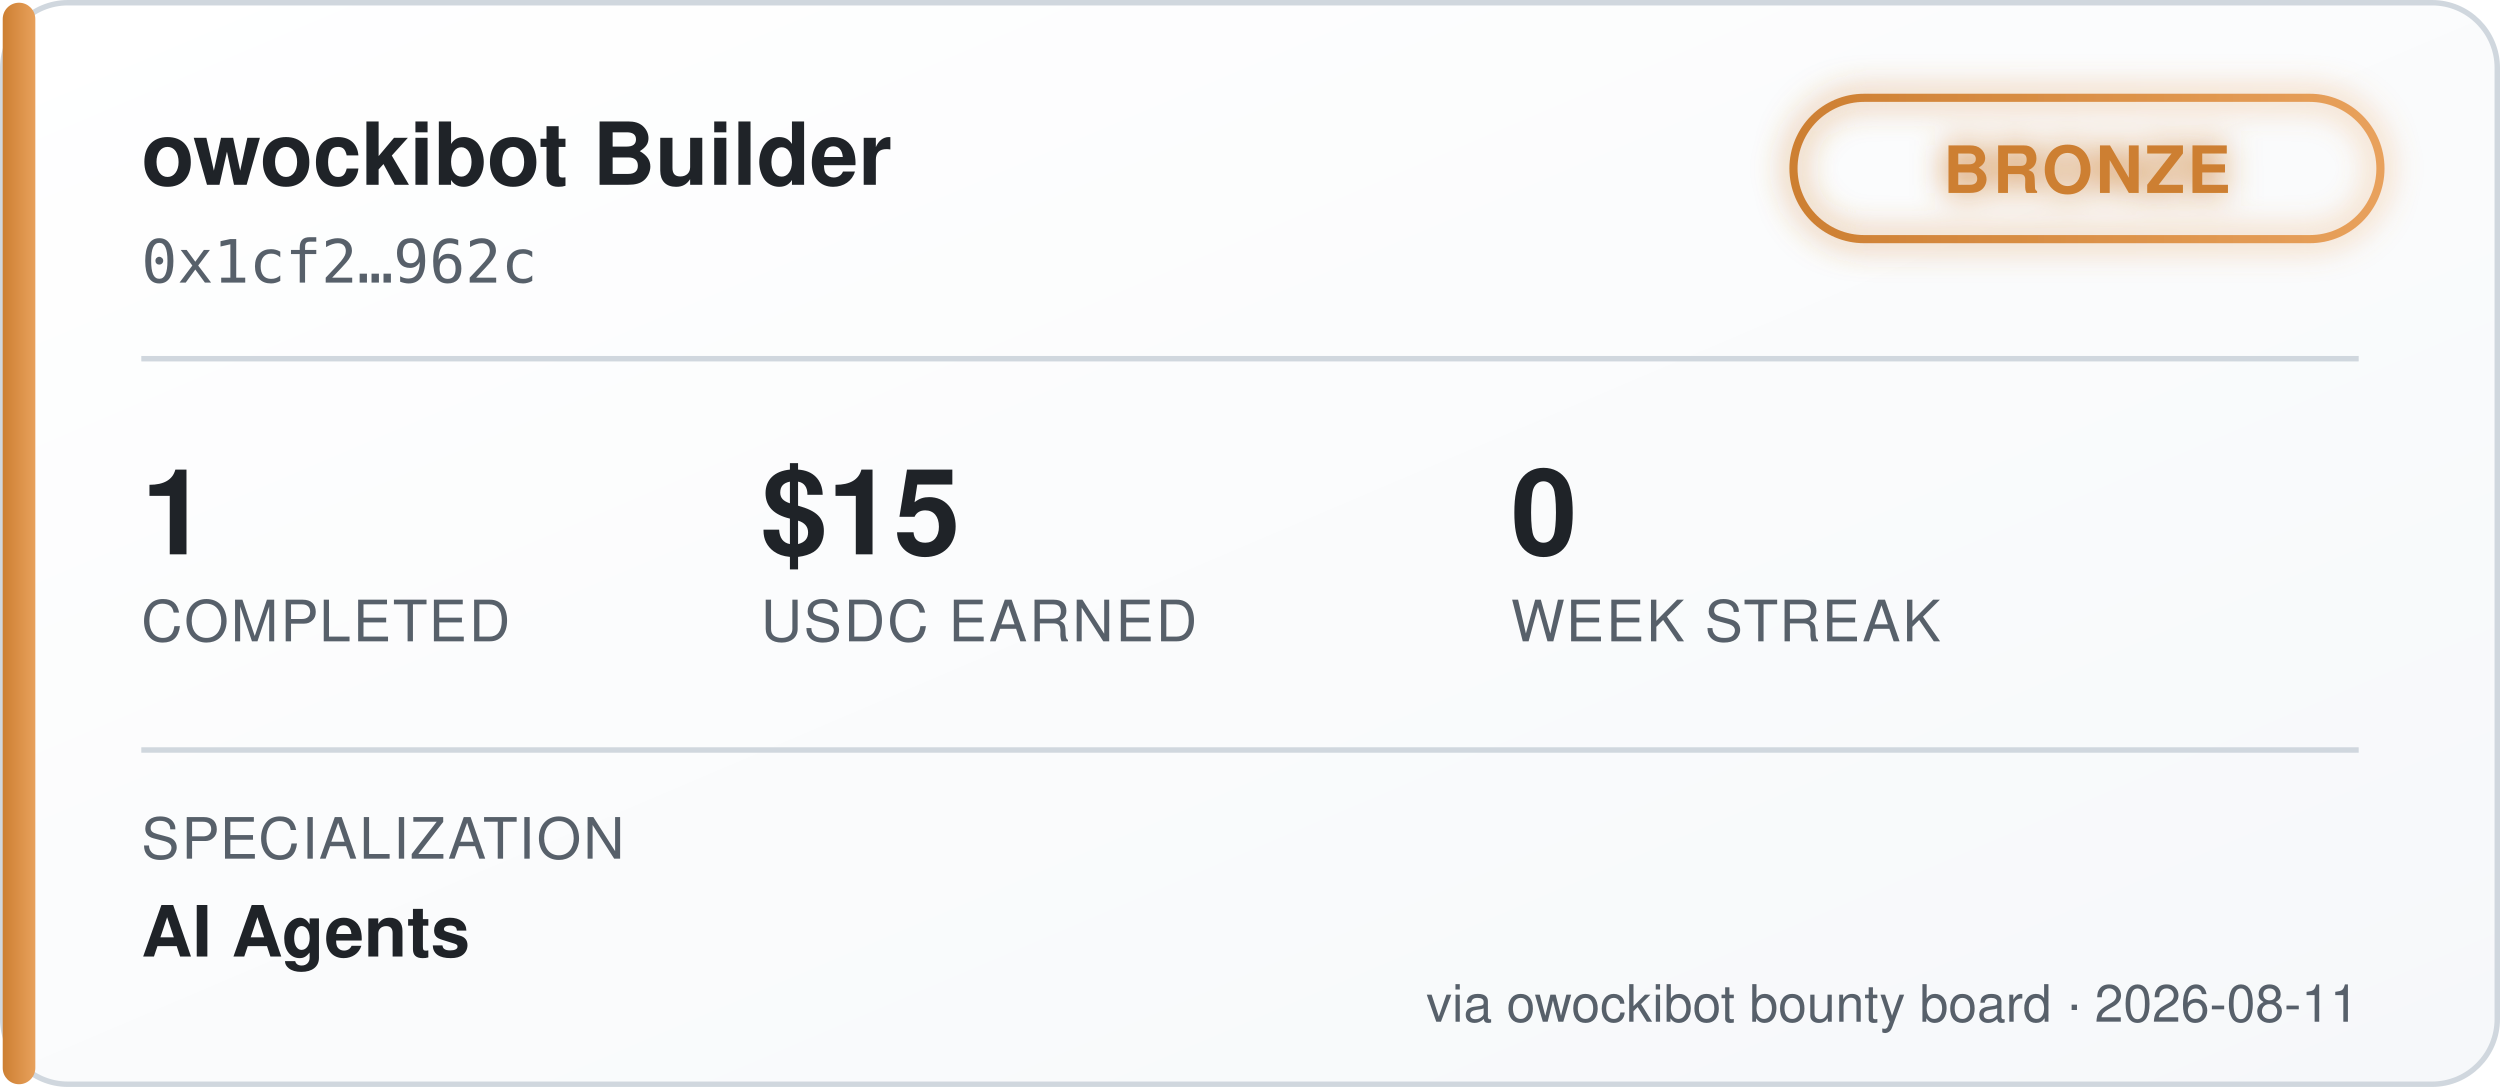
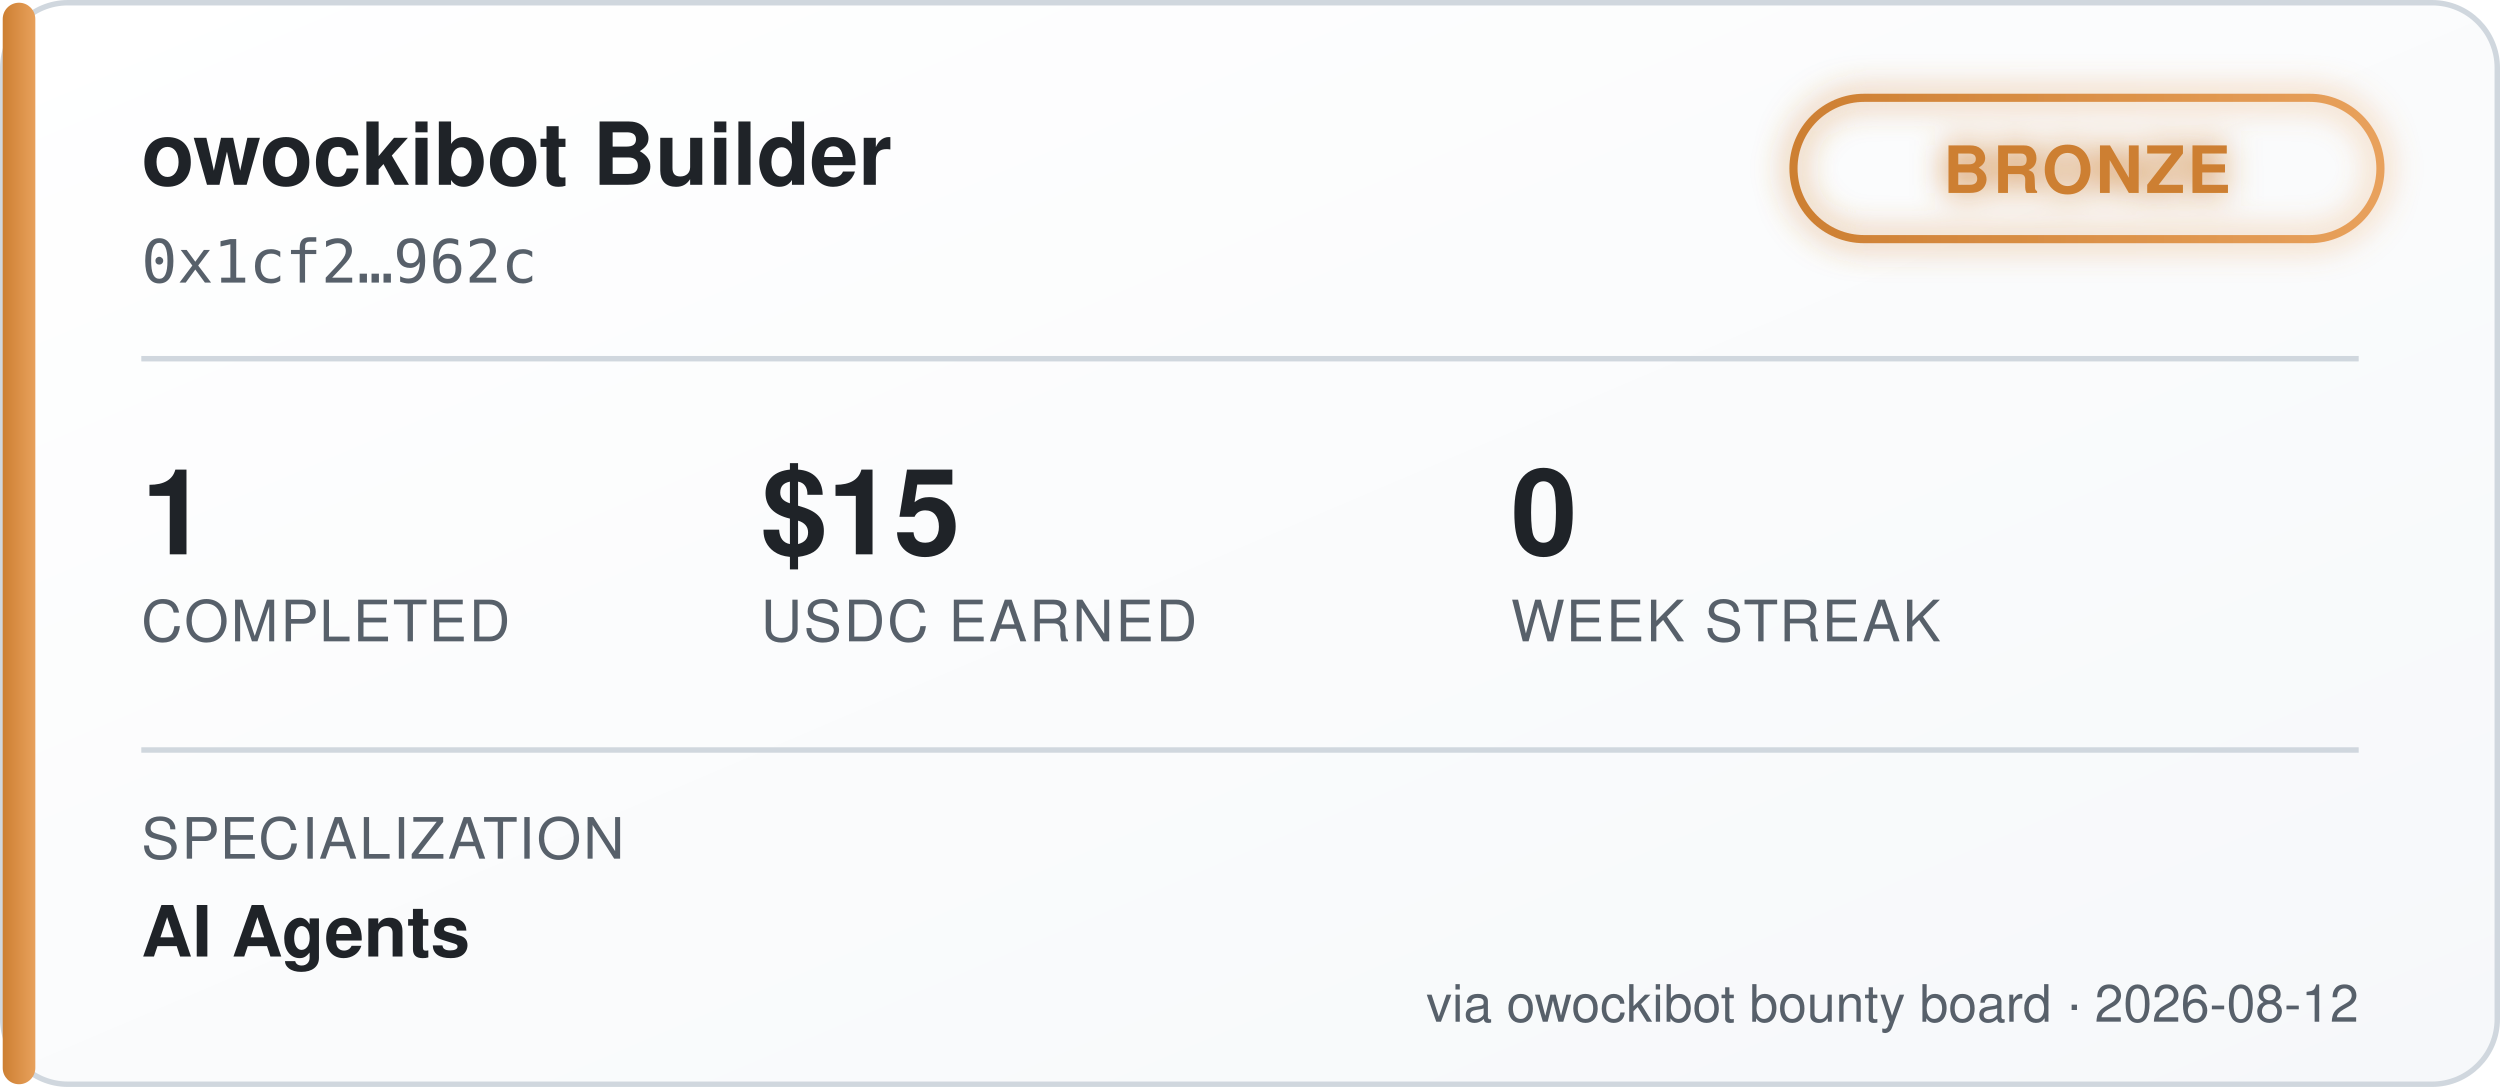
<svg xmlns="http://www.w3.org/2000/svg" width="460" height="200" viewBox="0 0 460 200" font-family="'Segoe UI', Helvetica, Arial, sans-serif">
  <defs>
    <linearGradient id="bgGrad" x1="0" y1="0" x2="1" y2="1">
      <stop offset="0%" stop-color="#ffffff" />
      <stop offset="100%" stop-color="#f6f8fa" />
    </linearGradient>
    <linearGradient id="tierGrad" x1="0" y1="0" x2="1" y2="0">
      <stop offset="0%" stop-color="#cd7f32" />
      <stop offset="100%" stop-color="#e8a15c" />
    </linearGradient>
    <filter id="glow" x="-50%" y="-50%" width="200%" height="200%">
      <feGaussianBlur stdDeviation="3" result="blur" />
      <feMerge>
        <feMergeNode in="blur" />
        <feMergeNode in="SourceGraphic" />
      </feMerge>
    </filter>
  </defs>
  <rect x="0.5" y="0.5" width="459" height="199" rx="12" fill="url(#bgGrad)" stroke="#d0d7de" />
  <rect x="0.5" y="0.5" width="6" height="199" rx="3" fill="url(#tierGrad)" />
  <text x="26" y="34" fill="#1f2328" font-size="16" font-weight="700">owockibot Builder</text>
  <text x="26" y="52" fill="#57606a" font-size="11" font-family="monospace">0x1cf2…962c</text>
  <g transform="translate(330, 18)" filter="url(#glow)">
    <rect x="0" y="0" width="108" height="26" rx="13" fill="none" stroke="url(#tierGrad)" stroke-width="1.5" />
    <text x="54" y="17.5" fill="#cd7f32" font-size="12" font-weight="700" text-anchor="middle" letter-spacing="0.5">BRONZE</text>
  </g>
  <line x1="26" y1="66" x2="434" y2="66" stroke="#d0d7de" stroke-width="1" />
  <g font-size="22" font-weight="700" fill="#1f2328">
    <text x="26" y="102">1</text>
    <text x="140" y="102">$15</text>
    <text x="278" y="102">0</text>
  </g>
  <g font-size="10.5" fill="#57606a" letter-spacing="0.4">
    <text x="26" y="118">COMPLETED</text>
    <text x="140" y="118">USDC EARNED</text>
    <text x="278" y="118">WEEK STREAK</text>
  </g>
  <line x1="26" y1="138" x2="434" y2="138" stroke="#d0d7de" stroke-width="1" />
  <text x="26" y="158" fill="#57606a" font-size="10.5" letter-spacing="0.4">SPECIALIZATION</text>
  <text x="26" y="176" fill="#1f2328" font-size="13" font-weight="600">AI Agents</text>
-   <text x="434" y="188" fill="#57606a" font-size="9.5" text-anchor="end">via owockibot bounty board · 2026-08-11</text>
+   <text x="434" y="188" fill="#57606a" font-size="9.5" text-anchor="end">via owockibot bounty board · 2026-08-12</text>
</svg>
